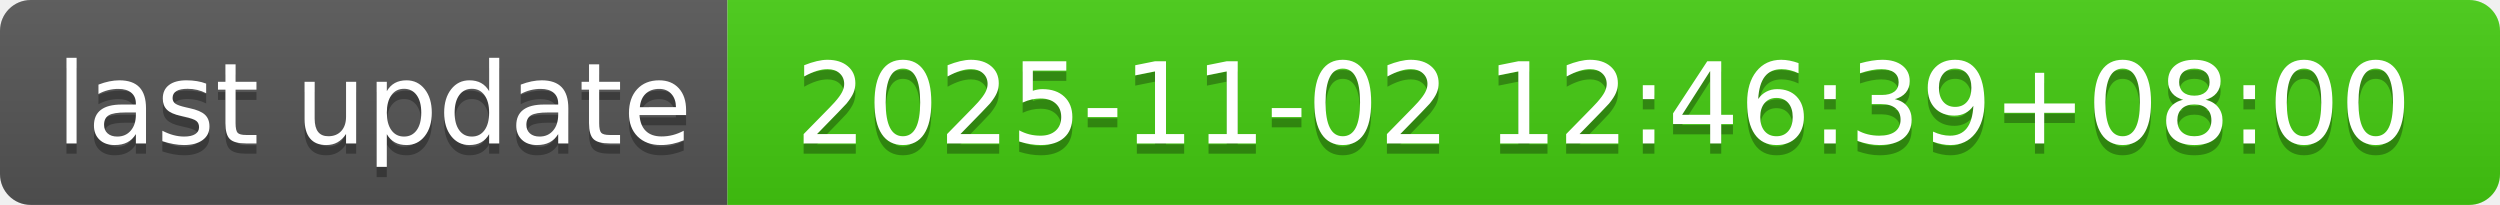
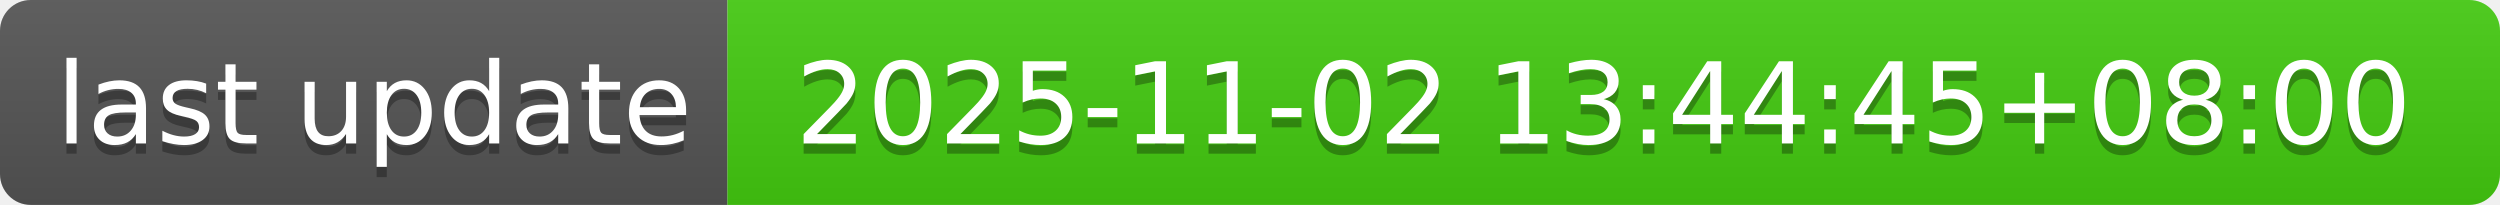
- <svg xmlns="http://www.w3.org/2000/svg" width="244" height="20" role="img" aria-label="last update: 2025-11-02 12:46:39+08:00">
+ <svg xmlns="http://www.w3.org/2000/svg" width="244" height="20" role="img" aria-label="last update: 2025-11-02 13:44:45+08:00">
  <linearGradient id="s" x2="0" y2="100%">
    <stop offset="0" stop-color="#bbb" stop-opacity=".1" />
    <stop offset="1" stop-opacity=".1" />
  </linearGradient>
  <clipPath id="r">
    <rect width="244" height="20" rx="3" fill="#fff" />
  </clipPath>
  <g clip-path="url(#r)">
    <rect width="71" height="20" fill="#555" />
    <rect x="71" width="173" height="20" fill="#4c1" />
    <rect width="244" height="20" fill="url(#s)" />
  </g>
  <g fill="#fff" text-anchor="middle" font-family="Verdana,Geneva,DejaVu Sans,sans-serif" text-rendering="geometricPrecision" font-size="110">
    <text aria-hidden="true" x="365" y="150" fill="#010101" fill-opacity=".3" transform="scale(.1)" textLength="610">last update</text>
    <text x="365" y="140" transform="scale(.1)" fill="#fff" textLength="610">last update</text>
-     <text aria-hidden="true" x="1565" y="150" fill="#010101" fill-opacity=".3" transform="scale(.1)" textLength="1630">2025-11-02 12:46:39+08:00</text>
-     <text x="1565" y="140" transform="scale(.1)" fill="#fff" textLength="1630">2025-11-02 12:46:39+08:00</text>
+     <text aria-hidden="true" x="1565" y="150" fill="#010101" fill-opacity=".3" transform="scale(.1)" textLength="1630">2025-11-02 13:44:45+08:00</text>
+     <text x="1565" y="140" transform="scale(.1)" fill="#fff" textLength="1630">2025-11-02 13:44:45+08:00</text>
  </g>
</svg>
